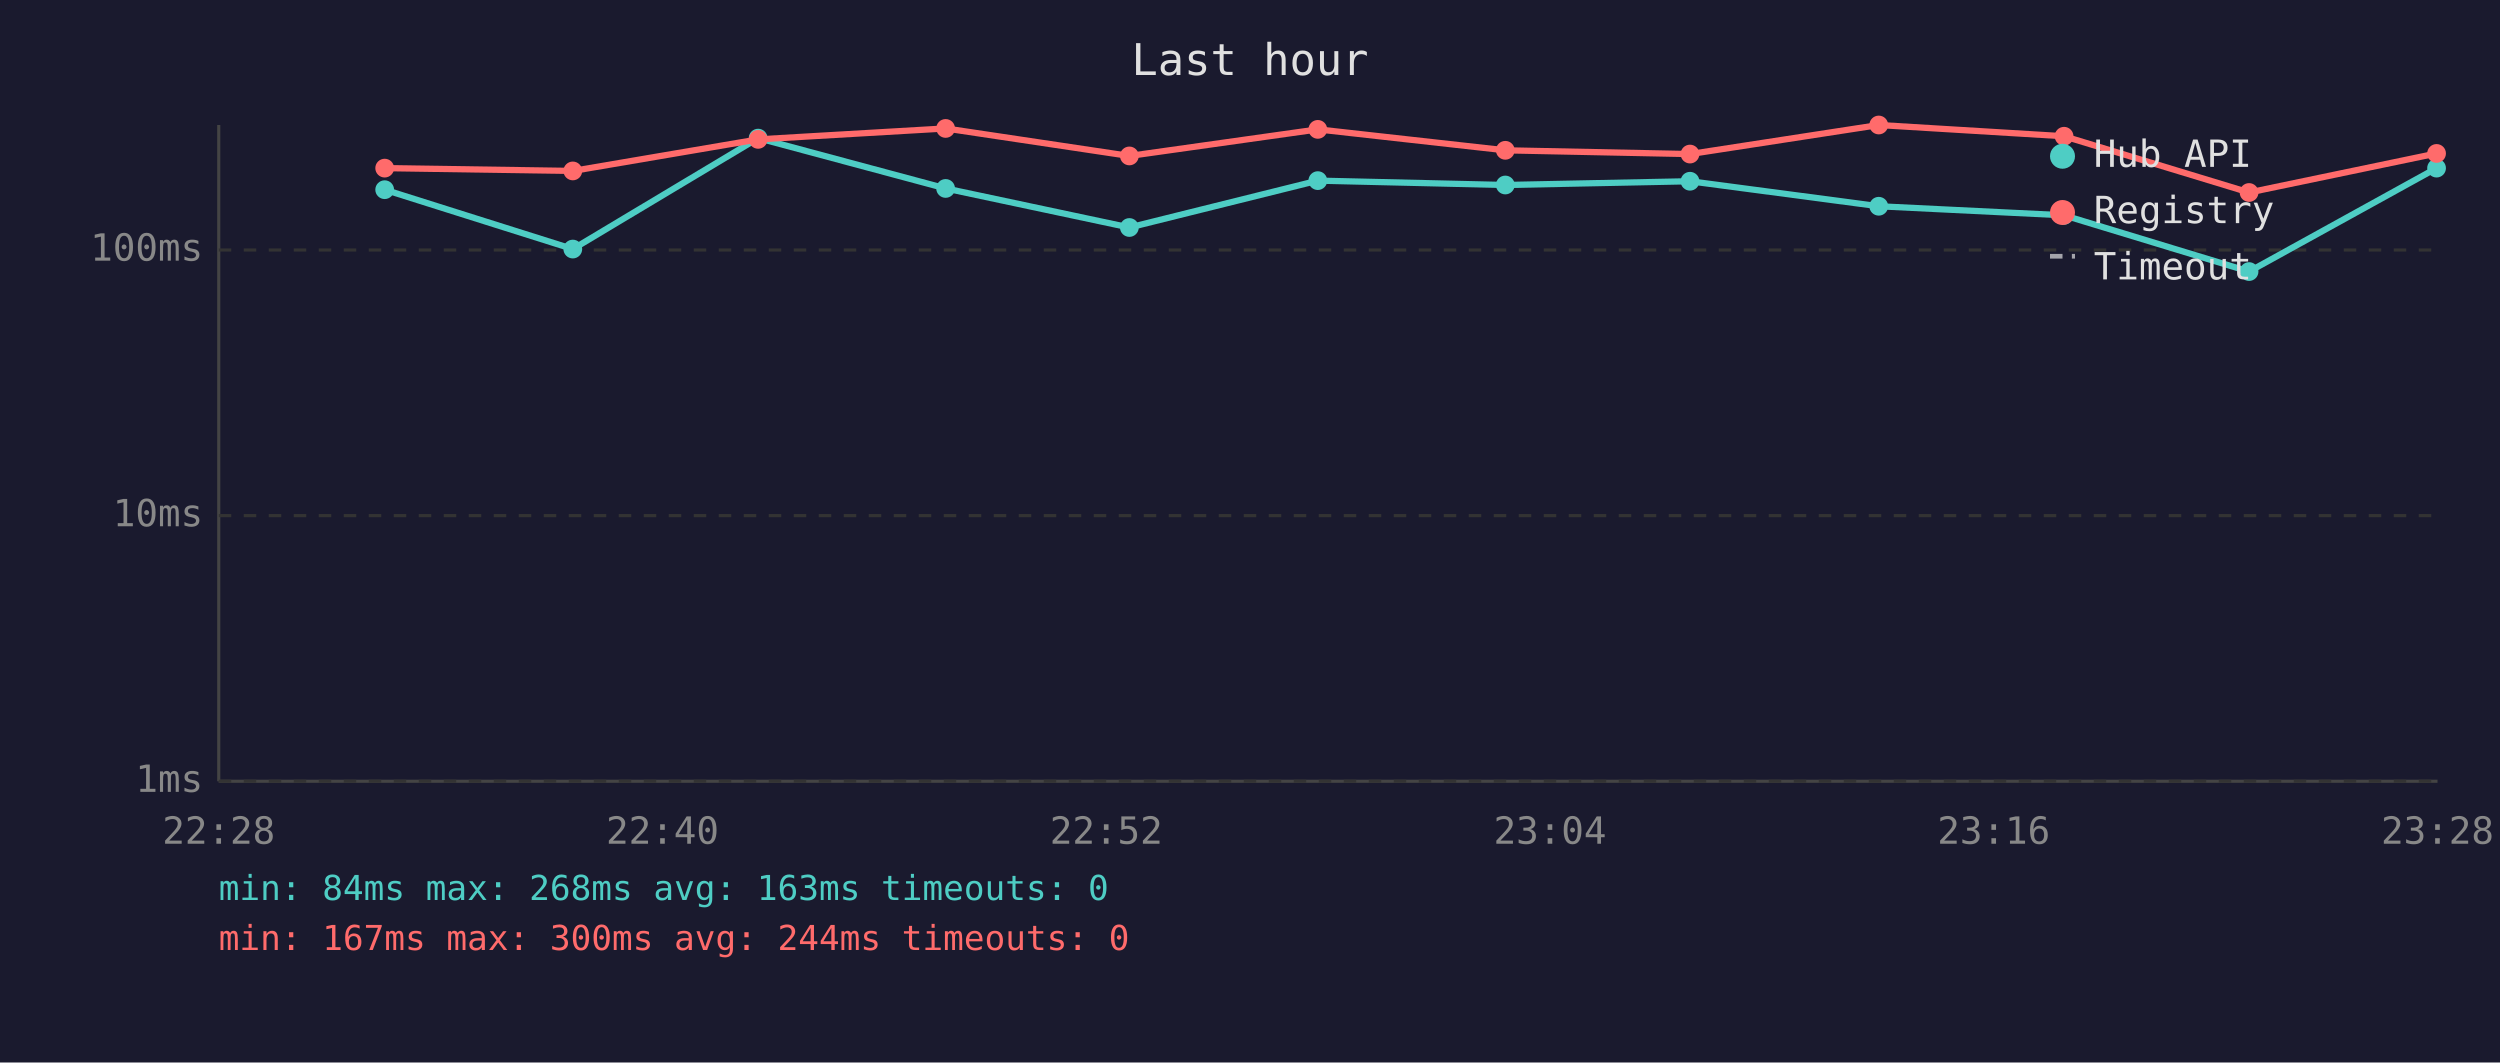
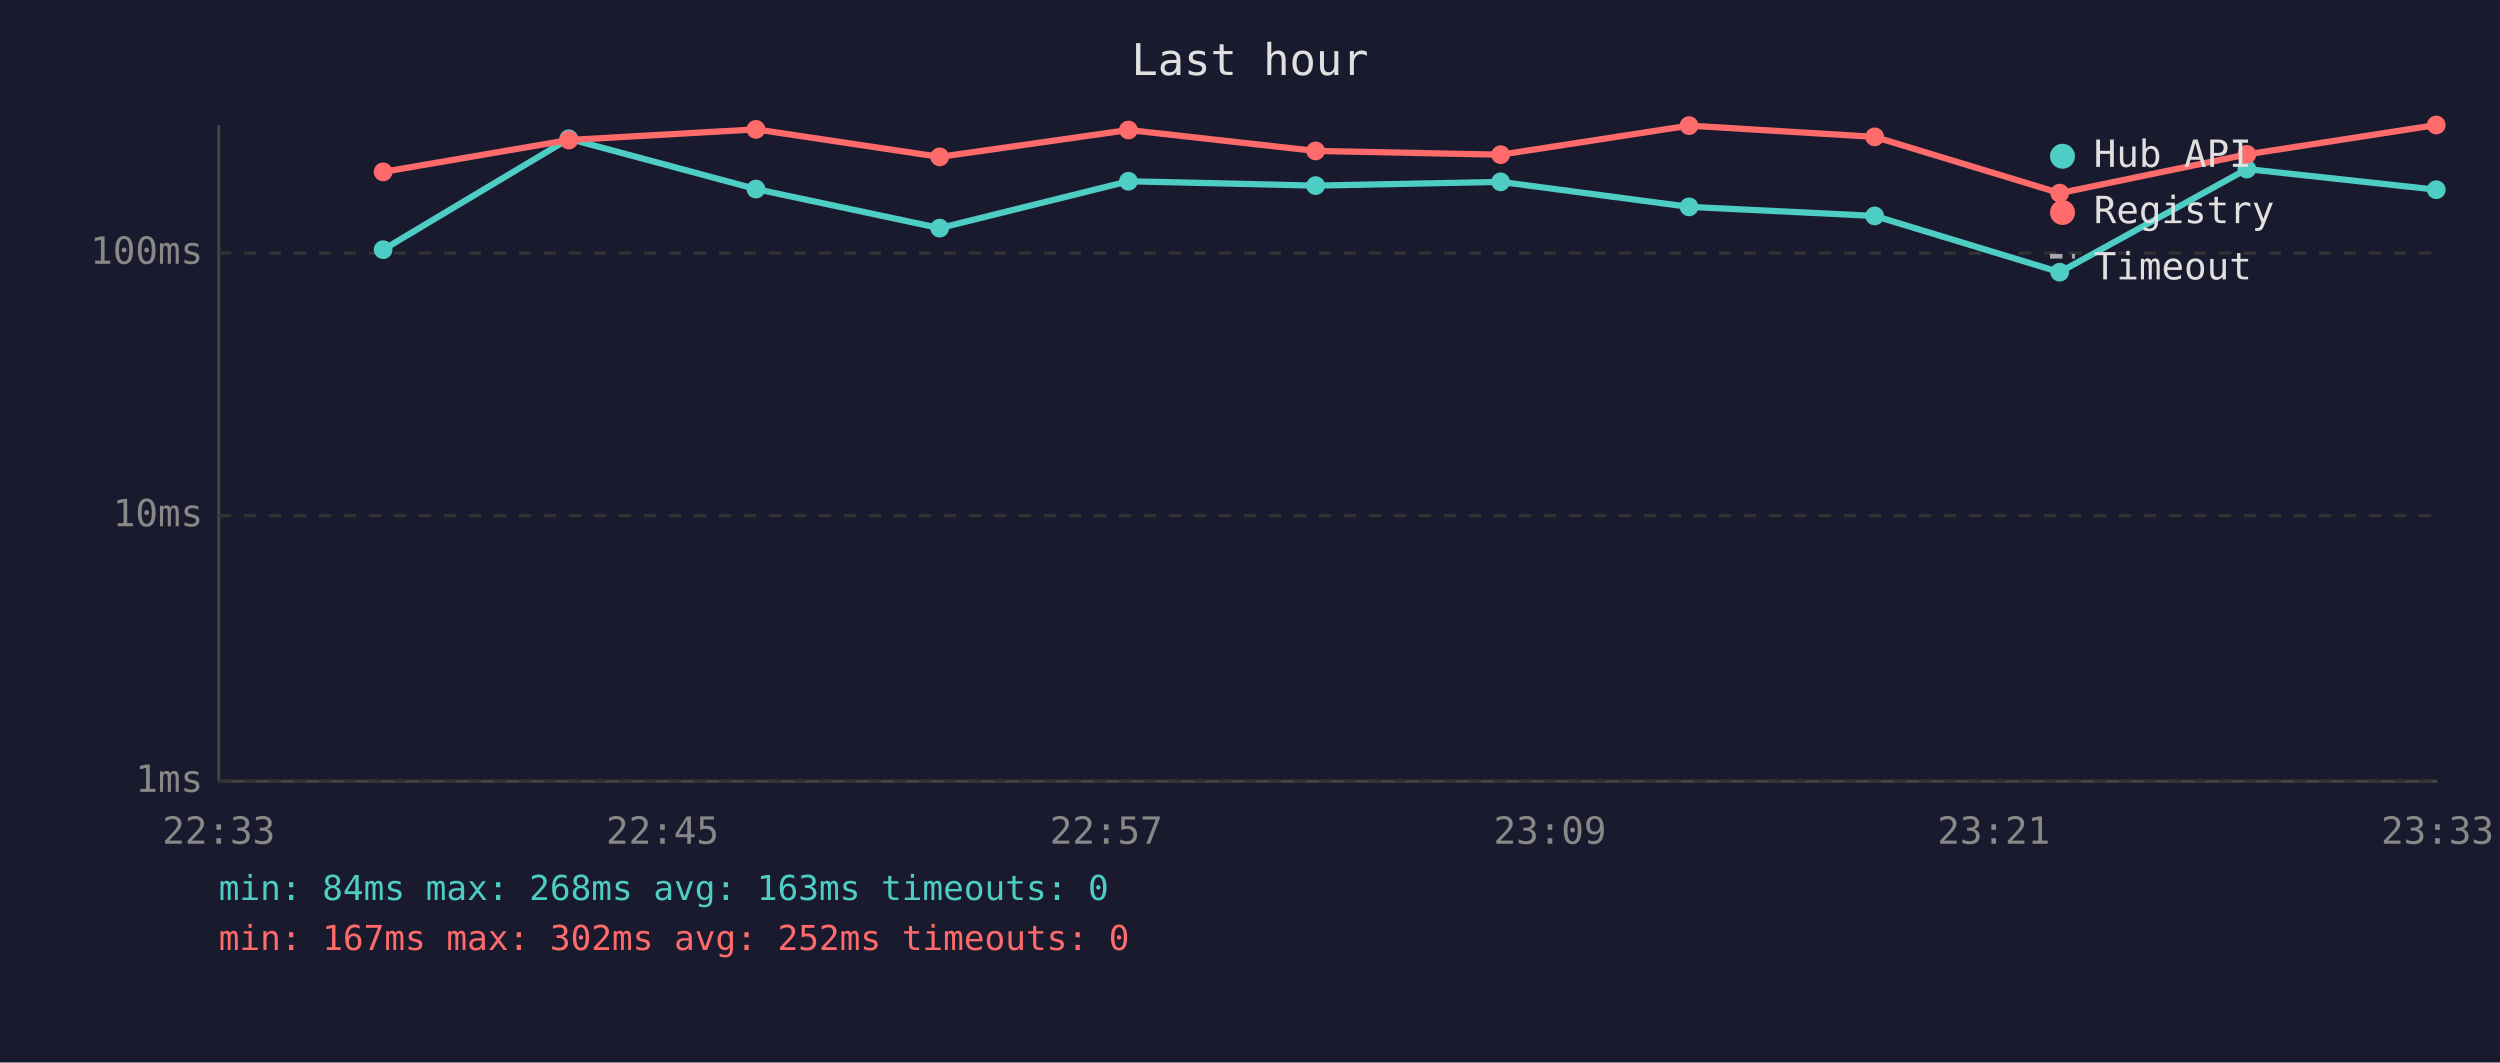
<svg xmlns="http://www.w3.org/2000/svg" viewBox="0 0 800 340" font-family="monospace" font-size="12">
  <rect width="800" height="340" fill="#1a1a2e" />
  <text x="400" y="24" fill="#e0e0e0" font-size="14" text-anchor="middle">Last hour</text>
  <line x1="70" y1="40" x2="70" y2="250" stroke="#444" stroke-width="1" />
  <line x1="70" y1="250" x2="780" y2="250" stroke="#444" stroke-width="1" />
  <line x1="70" y1="250" x2="780" y2="250" stroke="#333" stroke-width="1" stroke-dasharray="4" />
  <text x="65" y="250" fill="#888" text-anchor="end" dominant-baseline="middle">1ms</text>
  <line x1="70" y1="165" x2="780" y2="165" stroke="#333" stroke-width="1" stroke-dasharray="4" />
  <text x="65" y="165" fill="#888" text-anchor="end" dominant-baseline="middle">10ms</text>
-   <line x1="70" y1="80" x2="780" y2="80" stroke="#333" stroke-width="1" stroke-dasharray="4" />
-   <text x="65" y="80" fill="#888" text-anchor="end" dominant-baseline="middle">100ms</text>
-   <text x="70" y="270" fill="#888" text-anchor="middle">22:28</text>
-   <text x="212" y="270" fill="#888" text-anchor="middle">22:40</text>
-   <text x="354" y="270" fill="#888" text-anchor="middle">22:52</text>
-   <text x="496" y="270" fill="#888" text-anchor="middle">23:04</text>
-   <text x="638" y="270" fill="#888" text-anchor="middle">23:16</text>
-   <text x="780" y="270" fill="#888" text-anchor="middle">23:28</text>
-   <polyline points="123.1,60.7 183.3,79.7 242.6,44.2 302.6,60.3 361.4,72.8 421.7,57.8 481.7,59.2 540.8,58.0 601.2,66.0 660.5,68.9 719.7,86.9 779.7,53.8" fill="none" stroke="#4ecdc4" stroke-width="2" opacity="1" />
-   <circle cx="123.1" cy="60.7" r="3" fill="#4ecdc4" />
-   <circle cx="183.3" cy="79.7" r="3" fill="#4ecdc4" />
-   <circle cx="242.6" cy="44.2" r="3" fill="#4ecdc4" />
-   <circle cx="302.6" cy="60.3" r="3" fill="#4ecdc4" />
-   <circle cx="361.4" cy="72.8" r="3" fill="#4ecdc4" />
-   <circle cx="421.7" cy="57.8" r="3" fill="#4ecdc4" />
-   <circle cx="481.7" cy="59.2" r="3" fill="#4ecdc4" />
-   <circle cx="540.8" cy="58.0" r="3" fill="#4ecdc4" />
-   <circle cx="601.2" cy="66.0" r="3" fill="#4ecdc4" />
-   <circle cx="660.5" cy="68.9" r="3" fill="#4ecdc4" />
-   <circle cx="719.7" cy="86.9" r="3" fill="#4ecdc4" />
-   <circle cx="779.7" cy="53.8" r="3" fill="#4ecdc4" />
-   <polyline points="123.1,53.8 183.3,54.7 242.6,44.6 302.6,41.1 361.4,49.9 421.7,41.4 481.7,48.1 540.8,49.3 601.2,40.0 660.5,43.6 719.7,61.6 779.7,49.1" fill="none" stroke="#ff6b6b" stroke-width="2" opacity="1" />
-   <circle cx="123.1" cy="53.8" r="3" fill="#ff6b6b" />
-   <circle cx="183.3" cy="54.7" r="3" fill="#ff6b6b" />
-   <circle cx="242.6" cy="44.6" r="3" fill="#ff6b6b" />
-   <circle cx="302.6" cy="41.1" r="3" fill="#ff6b6b" />
-   <circle cx="361.4" cy="49.9" r="3" fill="#ff6b6b" />
-   <circle cx="421.7" cy="41.4" r="3" fill="#ff6b6b" />
-   <circle cx="481.7" cy="48.1" r="3" fill="#ff6b6b" />
-   <circle cx="540.8" cy="49.3" r="3" fill="#ff6b6b" />
-   <circle cx="601.2" cy="40.0" r="3" fill="#ff6b6b" />
-   <circle cx="660.5" cy="43.6" r="3" fill="#ff6b6b" />
-   <circle cx="719.7" cy="61.6" r="3" fill="#ff6b6b" />
-   <circle cx="779.7" cy="49.1" r="3" fill="#ff6b6b" />
+   <line x1="70" y1="81" x2="780" y2="81" stroke="#333" stroke-width="1" stroke-dasharray="4" />
+   <text x="65" y="81" fill="#888" text-anchor="end" dominant-baseline="middle">100ms</text>
+   <text x="70" y="270" fill="#888" text-anchor="middle">22:33</text>
+   <text x="212" y="270" fill="#888" text-anchor="middle">22:45</text>
+   <text x="354" y="270" fill="#888" text-anchor="middle">22:57</text>
+   <text x="496" y="270" fill="#888" text-anchor="middle">23:09</text>
+   <text x="638" y="270" fill="#888" text-anchor="middle">23:21</text>
+   <text x="780" y="270" fill="#888" text-anchor="middle">23:33</text>
+   <polyline points="122.6,79.9 182.0,44.4 241.9,60.5 300.7,73.0 361.1,58.0 421.0,59.4 480.2,58.2 540.5,66.2 599.9,69.1 659.1,87.1 719.0,54.1 779.6,60.7" fill="none" stroke="#4ecdc4" stroke-width="2" opacity="1" />
+   <circle cx="122.6" cy="79.9" r="3" fill="#4ecdc4" />
+   <circle cx="182.0" cy="44.4" r="3" fill="#4ecdc4" />
+   <circle cx="241.9" cy="60.5" r="3" fill="#4ecdc4" />
+   <circle cx="300.7" cy="73.0" r="3" fill="#4ecdc4" />
+   <circle cx="361.1" cy="58.0" r="3" fill="#4ecdc4" />
+   <circle cx="421.0" cy="59.4" r="3" fill="#4ecdc4" />
+   <circle cx="480.2" cy="58.2" r="3" fill="#4ecdc4" />
+   <circle cx="540.5" cy="66.2" r="3" fill="#4ecdc4" />
+   <circle cx="599.9" cy="69.1" r="3" fill="#4ecdc4" />
+   <circle cx="659.1" cy="87.1" r="3" fill="#4ecdc4" />
+   <circle cx="719.0" cy="54.1" r="3" fill="#4ecdc4" />
+   <circle cx="779.6" cy="60.7" r="3" fill="#4ecdc4" />
+   <polyline points="122.6,55.0 182.0,44.8 241.9,41.4 300.7,50.2 361.1,41.6 421.0,48.3 480.2,49.5 540.5,40.2 599.9,43.8 659.1,61.8 719.0,49.4 779.6,40.0" fill="none" stroke="#ff6b6b" stroke-width="2" opacity="1" />
+   <circle cx="122.6" cy="55.0" r="3" fill="#ff6b6b" />
+   <circle cx="182.0" cy="44.8" r="3" fill="#ff6b6b" />
+   <circle cx="241.9" cy="41.4" r="3" fill="#ff6b6b" />
+   <circle cx="300.7" cy="50.2" r="3" fill="#ff6b6b" />
+   <circle cx="361.1" cy="41.6" r="3" fill="#ff6b6b" />
+   <circle cx="421.0" cy="48.3" r="3" fill="#ff6b6b" />
+   <circle cx="480.2" cy="49.5" r="3" fill="#ff6b6b" />
+   <circle cx="540.5" cy="40.2" r="3" fill="#ff6b6b" />
+   <circle cx="599.9" cy="43.8" r="3" fill="#ff6b6b" />
+   <circle cx="659.1" cy="61.8" r="3" fill="#ff6b6b" />
+   <circle cx="719.0" cy="49.4" r="3" fill="#ff6b6b" />
+   <circle cx="779.6" cy="40.0" r="3" fill="#ff6b6b" />
  <circle cx="660" cy="50" r="4" fill="#4ecdc4" />
  <text x="670" y="50" fill="#e0e0e0" dominant-baseline="middle">Hub API</text>
  <circle cx="660" cy="68" r="4" fill="#ff6b6b" />
  <text x="670" y="68" fill="#e0e0e0" dominant-baseline="middle">Registry</text>
  <line x1="656" y1="82" x2="664" y2="82" stroke="#e0e0e0" stroke-width="1.5" stroke-dasharray="4,3" opacity="0.7" />
  <text x="670" y="86" fill="#e0e0e0" dominant-baseline="middle">Timeout</text>
  <text x="70" y="288" fill="#4ecdc4" font-size="11">min: 84ms  max: 268ms  avg: 163ms  timeouts: 0</text>
-   <text x="70" y="304" fill="#ff6b6b" font-size="11">min: 167ms  max: 300ms  avg: 244ms  timeouts: 0</text>
+   <text x="70" y="304" fill="#ff6b6b" font-size="11">min: 167ms  max: 302ms  avg: 252ms  timeouts: 0</text>
</svg>
